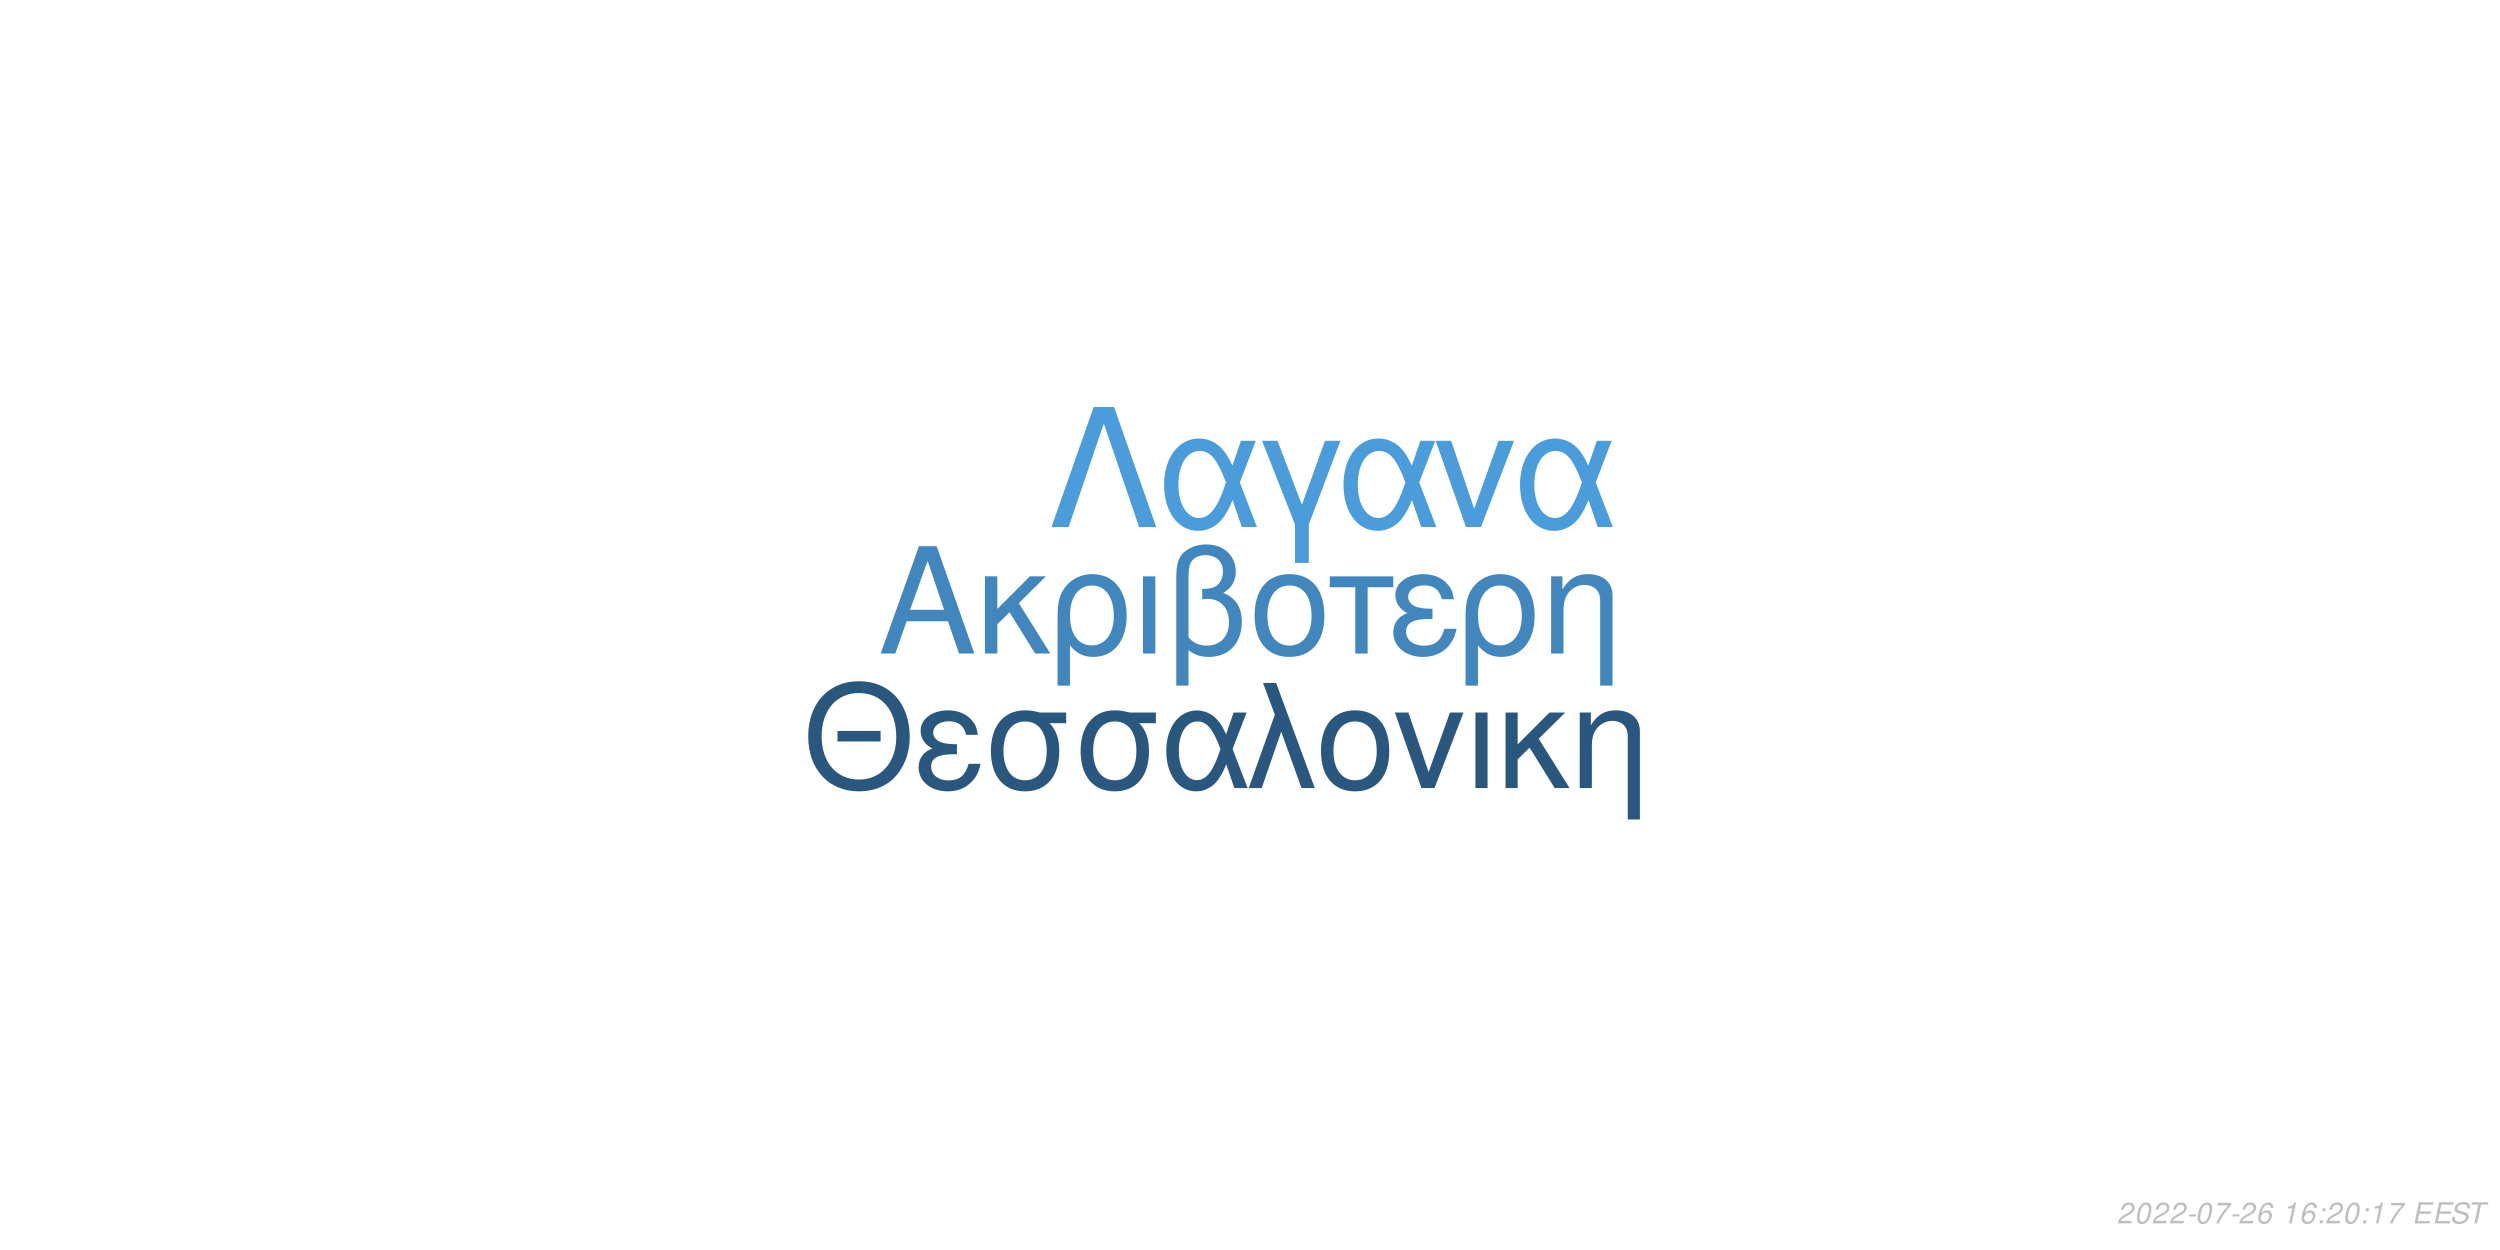
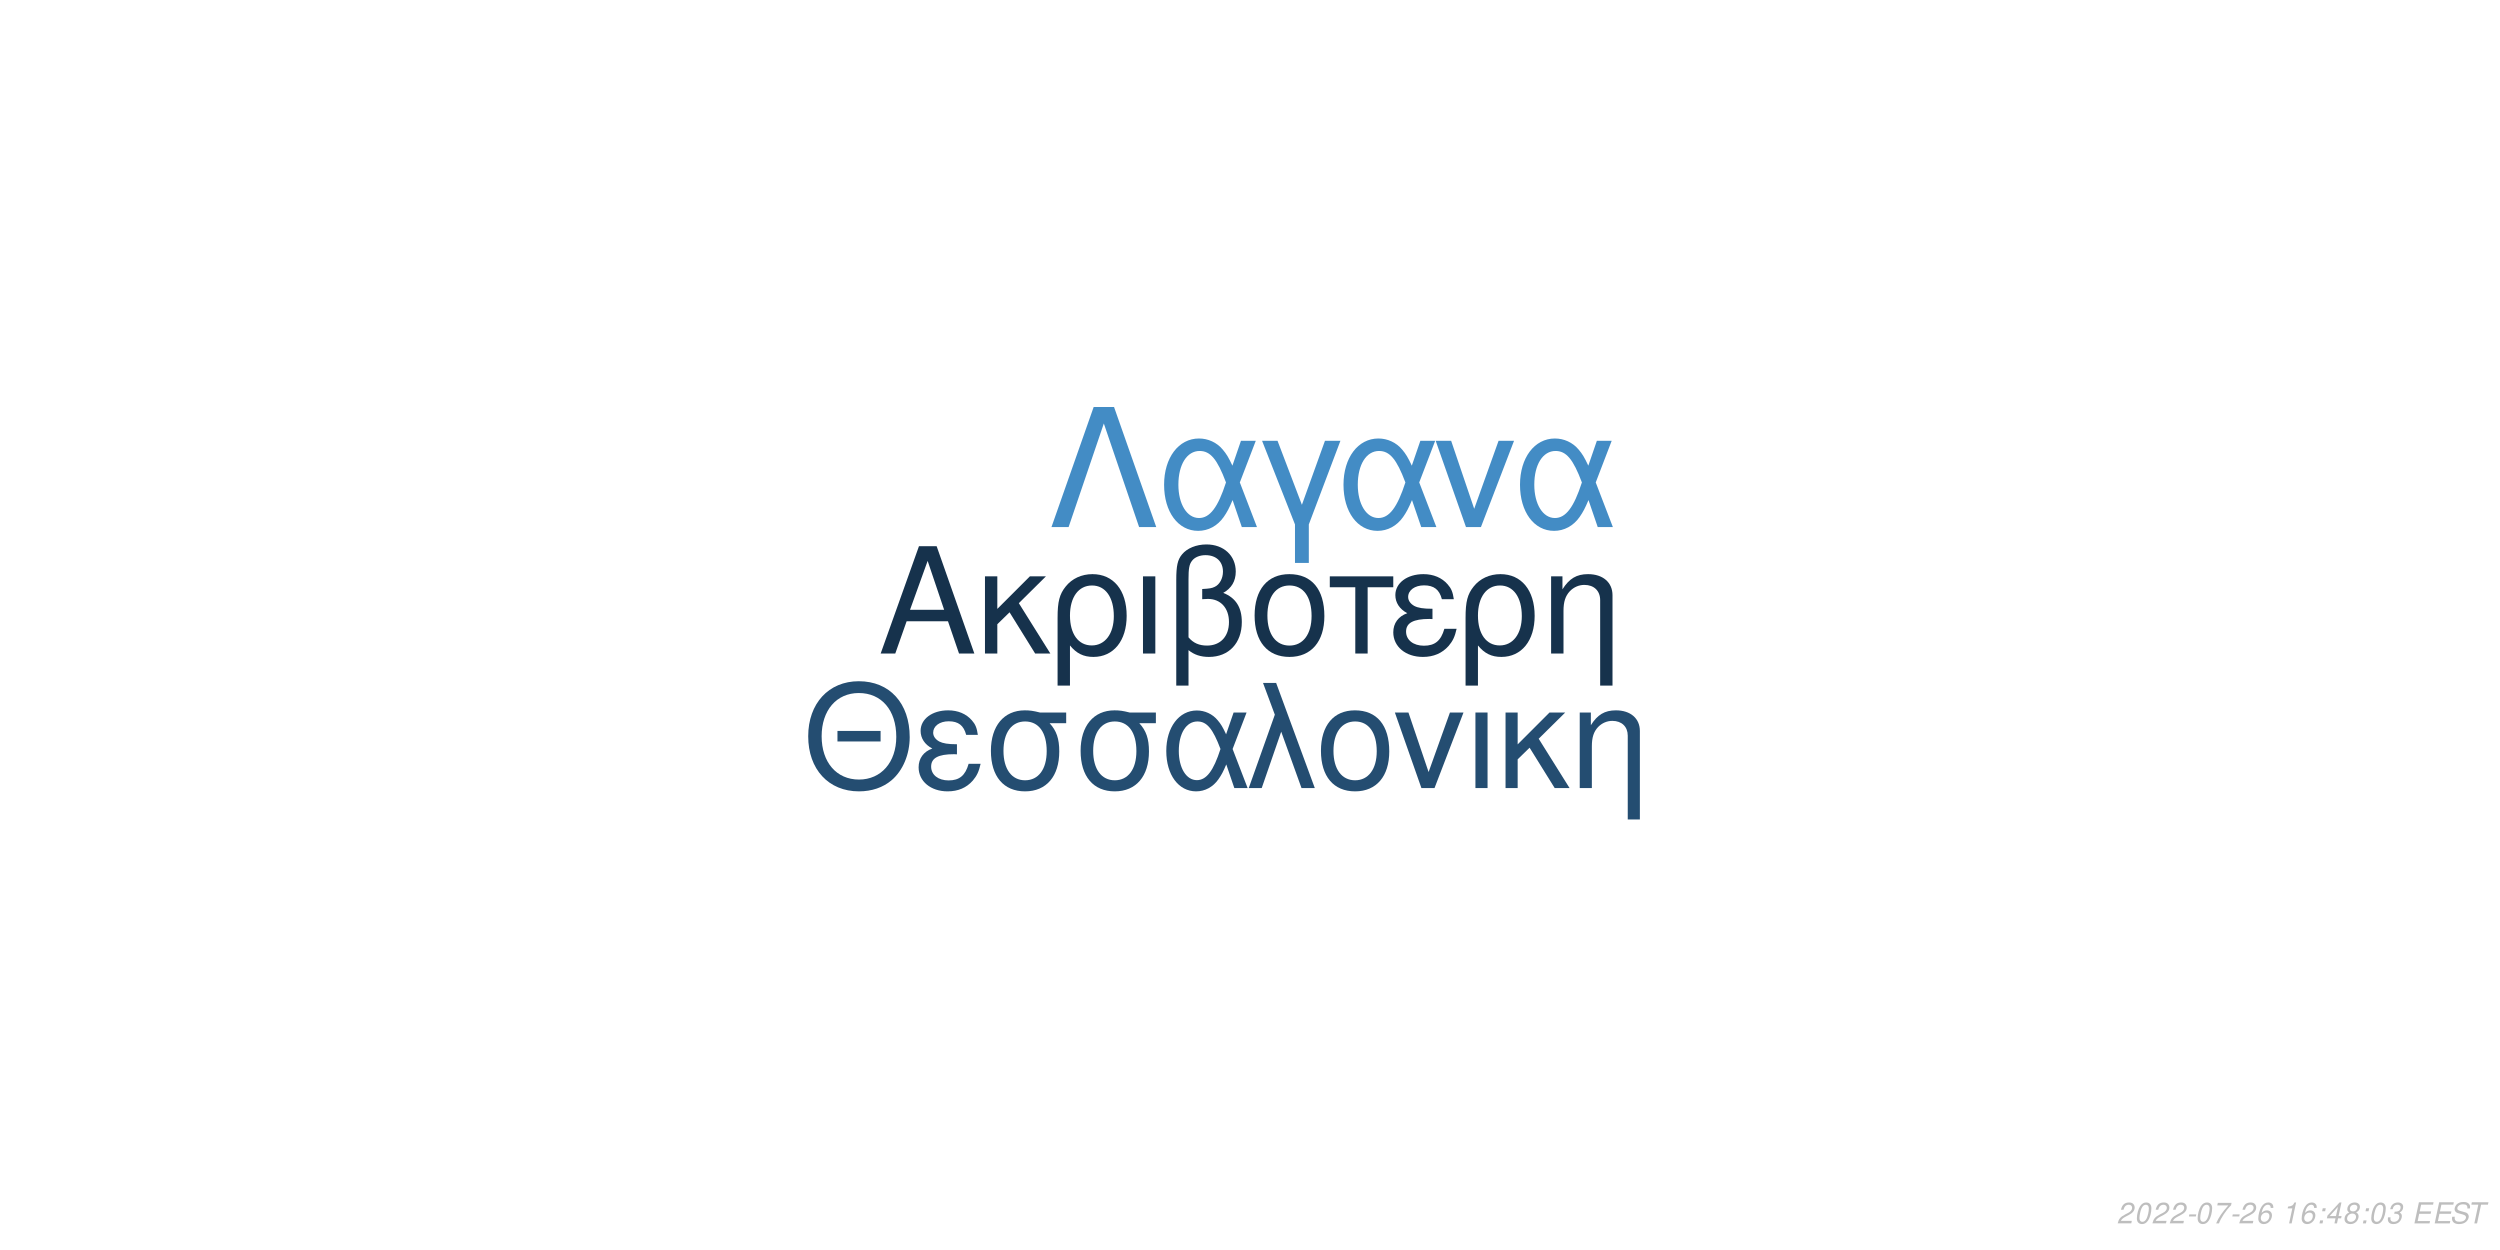
<svg xmlns="http://www.w3.org/2000/svg" xmlns:xlink="http://www.w3.org/1999/xlink" width="864pt" height="432pt" viewBox="0 0 864 432" version="1.1">
  <defs>
    <g>
      <symbol overflow="visible" id="glyph0-0">
        <path style="stroke:none;" d="" />
      </symbol>
      <symbol overflow="visible" id="glyph0-1">
        <path style="stroke:none;" d="M 24.125 -11.141 L 27.938 0 L 33.234 0 L 20.203 -37.094 L 14.094 -37.094 L 0.859 0 L 5.906 0 L 9.828 -11.141 Z M 22.797 -15.109 L 11 -15.109 L 17.094 -32.016 Z M 22.797 -15.109 " />
      </symbol>
      <symbol overflow="visible" id="glyph0-2">
        <path style="stroke:none;" d="M 7.172 -15.422 L 7.172 -26.672 L 2.906 -26.672 L 2.906 0 L 7.172 0 L 7.172 -10.125 L 11.406 -14.25 L 20.25 0 L 25.5 0 L 14.609 -17.406 L 23.969 -26.672 L 18.422 -26.672 Z M 7.172 -15.422 " />
      </symbol>
      <symbol overflow="visible" id="glyph0-3">
        <path style="stroke:none;" d="M 3 11.094 L 7.281 11.094 L 7.281 -2.797 C 9.516 -0.047 11.953 1.172 15.375 1.172 C 22.344 1.172 26.875 -4.422 26.875 -13.031 C 26.875 -21.891 22.297 -27.438 15.062 -27.438 C 11.297 -27.438 7.984 -25.906 5.797 -23.156 C 3.672 -20.516 3 -17.969 3 -12.359 Z M 14.906 -23.516 C 19.547 -23.516 22.438 -19.438 22.438 -12.922 C 22.438 -6.812 19.391 -2.797 14.812 -2.797 C 10.172 -2.797 7.281 -6.766 7.281 -13.125 C 7.281 -19.484 10.234 -23.516 14.906 -23.516 Z M 14.906 -23.516 " />
      </symbol>
      <symbol overflow="visible" id="glyph0-4">
        <path style="stroke:none;" d="M 3.516 0 L 7.781 0 L 7.781 -26.672 L 3.516 -26.672 Z M 3.516 0 " />
      </symbol>
      <symbol overflow="visible" id="glyph0-5">
        <path style="stroke:none;" d="M 4.016 11.094 L 8.25 11.094 L 8.25 -1.172 C 10.172 0.406 12.422 1.172 15.312 1.172 C 22.188 1.172 26.672 -3.609 26.672 -10.891 C 26.672 -15.984 24.578 -19.234 20.25 -20.969 C 23.109 -22.547 24.578 -25.031 24.578 -28.344 C 24.578 -33.844 20.406 -37.703 14.453 -37.703 C 10.938 -37.703 7.734 -36.391 6 -34.25 C 4.484 -32.422 4.016 -30.328 4.016 -25.391 Z M 8.25 -25.656 C 8.25 -29.359 8.5 -30.844 9.469 -32.062 C 10.375 -33.281 12.156 -34 14.094 -34 C 17.812 -34 20.156 -31.812 20.156 -28.297 C 20.156 -25.953 18.984 -23.812 17.297 -23.047 C 16.281 -22.547 15.469 -22.438 12.984 -22.297 L 12.984 -18.781 C 13.734 -18.828 14.344 -18.875 14.969 -18.875 C 19.344 -18.875 22.234 -15.719 22.234 -10.891 C 22.234 -5.906 19.281 -2.75 14.656 -2.75 C 11.953 -2.75 9.922 -3.609 8.25 -5.594 Z M 8.25 -25.656 " />
      </symbol>
      <symbol overflow="visible" id="glyph0-6">
        <path style="stroke:none;" d="M 14.094 -27.438 C 6.562 -27.438 2.094 -22.094 2.094 -13.125 C 2.094 -4.125 6.562 1.172 14.141 1.172 C 21.672 1.172 26.203 -4.172 26.203 -12.922 C 26.203 -22.188 21.828 -27.438 14.094 -27.438 Z M 14.141 -23.516 C 18.938 -23.516 21.781 -19.594 21.781 -12.984 C 21.781 -6.672 18.828 -2.75 14.141 -2.75 C 9.422 -2.75 6.516 -6.672 6.516 -13.125 C 6.516 -19.594 9.422 -23.516 14.141 -23.516 Z M 14.141 -23.516 " />
      </symbol>
      <symbol overflow="visible" id="glyph0-7">
        <path style="stroke:none;" d="M 7.891 0 L 12.156 0 L 12.156 -22.906 L 21.016 -22.906 L 21.016 -26.672 L -0.922 -26.672 L -0.922 -22.906 L 7.891 -22.906 Z M 7.891 0 " />
      </symbol>
      <symbol overflow="visible" id="glyph0-8">
        <path style="stroke:none;" d="M 14.562 -15.469 C 11.344 -15.469 9.562 -15.781 8.297 -16.438 C 6.922 -17.203 6.156 -18.328 6.156 -19.547 C 6.156 -21.891 8.453 -23.562 11.656 -23.562 C 15.062 -23.562 16.953 -22.094 17.812 -18.781 L 21.938 -18.781 C 21.578 -21.266 21.062 -22.5 19.797 -23.922 C 17.812 -26.203 14.906 -27.438 11.453 -27.438 C 5.797 -27.438 1.734 -24.375 1.734 -20.203 C 1.734 -17.609 3.156 -15.375 5.859 -13.938 C 2.797 -12.875 1.016 -10.484 1.016 -7.328 C 1.016 -2.391 5.297 1.172 11.25 1.172 C 14.969 1.172 17.906 -0.109 20.156 -2.641 C 21.578 -4.328 22.297 -5.797 22.906 -8.547 L 18.672 -8.547 C 17.5 -4.422 15.422 -2.703 11.609 -2.703 C 7.938 -2.703 5.438 -4.688 5.438 -7.578 C 5.438 -10.578 7.938 -11.953 13.484 -11.953 C 13.641 -11.953 14.094 -11.953 14.562 -11.906 Z M 14.562 -15.469 " />
      </symbol>
      <symbol overflow="visible" id="glyph0-9">
        <path style="stroke:none;" d="M 3.562 -26.672 L 3.562 0 L 7.844 0 L 7.844 -14.703 C 7.844 -17.906 8.5 -19.891 10.031 -21.531 C 11.406 -22.953 13.188 -23.719 15.062 -23.719 C 18.375 -23.719 20.516 -21.672 20.516 -18.469 L 20.516 11.094 L 24.781 11.094 L 24.781 -20.156 C 24.781 -24.578 21.469 -27.438 16.328 -27.438 C 12.359 -27.438 9.828 -25.906 7.484 -22.188 L 7.484 -26.672 Z M 3.562 -26.672 " />
      </symbol>
      <symbol overflow="visible" id="glyph1-0">
        <path style="stroke:none;" d="" />
      </symbol>
      <symbol overflow="visible" id="glyph1-1">
        <path style="stroke:none;" d="M 26.859 -19.734 L 11.953 -19.734 L 11.953 -16.094 L 26.859 -16.094 Z M 19.328 -36.922 C 8.922 -36.922 1.844 -29.25 1.844 -17.891 C 1.844 -6.484 8.875 1.141 19.391 1.141 C 23.812 1.141 27.703 -0.203 30.641 -2.688 C 34.578 -6.031 36.922 -11.656 36.922 -17.594 C 36.922 -29.297 30 -36.922 19.328 -36.922 Z M 19.328 -32.844 C 27.203 -32.844 32.281 -26.906 32.281 -17.688 C 32.281 -8.922 27.062 -2.938 19.391 -2.938 C 11.609 -2.938 6.484 -8.922 6.484 -17.891 C 6.484 -26.859 11.609 -32.844 19.328 -32.844 Z M 19.328 -32.844 " />
      </symbol>
      <symbol overflow="visible" id="glyph1-2">
        <path style="stroke:none;" d="M 14.25 -15.141 C 11.109 -15.141 9.375 -15.453 8.125 -16.094 C 6.781 -16.844 6.031 -17.938 6.031 -19.141 C 6.031 -21.422 8.266 -23.078 11.406 -23.078 C 14.75 -23.078 16.594 -21.625 17.438 -18.391 L 21.469 -18.391 C 21.125 -20.828 20.625 -22.031 19.391 -23.422 C 17.438 -25.656 14.594 -26.859 11.219 -26.859 C 5.688 -26.859 1.688 -23.875 1.688 -19.781 C 1.688 -17.234 3.094 -15.047 5.734 -13.656 C 2.734 -12.609 1 -10.266 1 -7.172 C 1 -2.344 5.188 1.141 11.016 1.141 C 14.656 1.141 17.547 -0.094 19.734 -2.594 C 21.125 -4.234 21.828 -5.688 22.422 -8.375 L 18.281 -8.375 C 17.141 -4.328 15.094 -2.641 11.359 -2.641 C 7.766 -2.641 5.328 -4.578 5.328 -7.422 C 5.328 -10.359 7.766 -11.703 13.203 -11.703 C 13.359 -11.703 13.797 -11.703 14.25 -11.656 Z M 14.25 -15.141 " />
      </symbol>
      <symbol overflow="visible" id="glyph1-3">
        <path style="stroke:none;" d="M 29 -26.109 L 19.938 -26.109 C 17.594 -26.703 16.438 -26.859 14.703 -26.859 C 7.469 -26.859 2.984 -21.469 2.984 -12.859 C 2.984 -4.031 7.375 1.141 14.797 1.141 C 22.172 1.141 26.609 -4.078 26.609 -12.656 C 26.609 -17.047 25.656 -19.828 23.266 -22.422 L 29 -22.422 Z M 14.797 -23.016 C 19.531 -23.016 22.266 -19.234 22.266 -12.75 C 22.266 -6.531 19.438 -2.688 14.797 -2.688 C 10.172 -2.688 7.328 -6.531 7.328 -12.859 C 7.328 -19.188 10.172 -23.016 14.797 -23.016 Z M 14.797 -23.016 " />
      </symbol>
      <symbol overflow="visible" id="glyph1-4">
        <path style="stroke:none;" d="M 29.344 -26.109 L 24.859 -26.109 L 22.266 -18.578 C 21.125 -21.031 20.484 -22.125 19.328 -23.469 C 17.547 -25.609 14.906 -26.812 12.156 -26.812 C 5.984 -26.812 1.594 -20.984 1.594 -12.812 C 1.594 -4.578 5.828 1.141 11.906 1.141 C 14.953 1.141 17.734 -0.344 19.625 -3.047 C 20.672 -4.531 21.281 -5.688 22.328 -8.172 L 25.109 0 L 29.703 0 L 24.516 -13.5 Z M 20.328 -13.5 C 17.891 -5.922 15.453 -2.734 12.156 -2.734 C 8.516 -2.734 5.922 -6.922 5.922 -12.812 C 5.922 -18.938 8.516 -23.016 12.359 -23.016 C 15.594 -23.016 17.688 -20.531 20.328 -13.5 Z M 20.328 -13.5 " />
      </symbol>
      <symbol overflow="visible" id="glyph1-5">
        <path style="stroke:none;" d="M 1.094 0 L 5.578 0 L 12.312 -19.484 L 19.328 0 L 23.922 0 L 10.562 -36.328 L 6.031 -36.328 L 10.109 -25.359 Z M 1.094 0 " />
      </symbol>
      <symbol overflow="visible" id="glyph1-6">
        <path style="stroke:none;" d="M 13.797 -26.859 C 6.422 -26.859 2.047 -21.625 2.047 -12.859 C 2.047 -4.031 6.422 1.141 13.859 1.141 C 21.234 1.141 25.656 -4.078 25.656 -12.656 C 25.656 -21.719 21.375 -26.859 13.797 -26.859 Z M 13.859 -23.016 C 18.531 -23.016 21.328 -19.188 21.328 -12.703 C 21.328 -6.531 18.438 -2.688 13.859 -2.688 C 9.219 -2.688 6.375 -6.531 6.375 -12.859 C 6.375 -19.188 9.219 -23.016 13.859 -23.016 Z M 13.859 -23.016 " />
      </symbol>
      <symbol overflow="visible" id="glyph1-7">
        <path style="stroke:none;" d="M 14.297 0 L 24.312 -26.109 L 19.625 -26.109 L 12.25 -5.531 L 5.281 -26.109 L 0.594 -26.109 L 9.766 0 Z M 14.297 0 " />
      </symbol>
      <symbol overflow="visible" id="glyph1-8">
        <path style="stroke:none;" d="M 3.438 0 L 7.625 0 L 7.625 -26.109 L 3.438 -26.109 Z M 3.438 0 " />
      </symbol>
      <symbol overflow="visible" id="glyph1-9">
        <path style="stroke:none;" d="M 7.031 -15.094 L 7.031 -26.109 L 2.844 -26.109 L 2.844 0 L 7.031 0 L 7.031 -9.922 L 11.156 -13.953 L 19.828 0 L 24.969 0 L 14.297 -17.047 L 23.469 -26.109 L 18.031 -26.109 Z M 7.031 -15.094 " />
      </symbol>
      <symbol overflow="visible" id="glyph1-10">
        <path style="stroke:none;" d="M 3.484 -26.109 L 3.484 0 L 7.672 0 L 7.672 -14.406 C 7.672 -17.547 8.328 -19.484 9.812 -21.078 C 11.156 -22.469 12.906 -23.219 14.75 -23.219 C 17.984 -23.219 20.078 -21.234 20.078 -18.094 L 20.078 10.859 L 24.266 10.859 L 24.266 -19.734 C 24.266 -24.062 21.031 -26.859 16 -26.859 C 12.109 -26.859 9.609 -25.359 7.328 -21.719 L 7.328 -26.109 Z M 3.484 -26.109 " />
      </symbol>
      <symbol overflow="visible" id="glyph2-0">
        <path style="stroke:none;" d="" />
      </symbol>
      <symbol overflow="visible" id="glyph2-1">
        <path style="stroke:none;" d="M 22.531 -41.484 L 15.484 -41.484 L 0.906 0 L 6.828 0 L 19 -35.797 L 31.188 0 L 37.109 0 Z M 22.531 -41.484 " />
      </symbol>
      <symbol overflow="visible" id="glyph2-2">
        <path style="stroke:none;" d="M 33.516 -29.812 L 28.391 -29.812 L 25.438 -21.219 C 24.125 -24.016 23.391 -25.266 22.078 -26.797 C 20.031 -29.25 17.016 -30.609 13.891 -30.609 C 6.828 -30.609 1.828 -23.953 1.828 -14.625 C 1.828 -5.234 6.656 1.312 13.594 1.312 C 17.078 1.312 20.266 -0.391 22.422 -3.469 C 23.609 -5.172 24.297 -6.484 25.5 -9.328 L 28.688 0 L 33.922 0 L 28 -15.422 Z M 23.219 -15.422 C 20.422 -6.766 17.641 -3.125 13.891 -3.125 C 9.734 -3.125 6.766 -7.906 6.766 -14.625 C 6.766 -21.625 9.734 -26.297 14.109 -26.297 C 17.812 -26.297 20.203 -23.453 23.219 -15.422 Z M 23.219 -15.422 " />
      </symbol>
      <symbol overflow="visible" id="glyph2-3">
        <path style="stroke:none;" d="M 12.062 12.406 L 16.844 12.406 L 16.844 -0.906 L 27.766 -29.812 L 22.422 -29.812 L 14.453 -7.688 L 6.031 -29.812 L 0.688 -29.812 L 12.062 -0.906 Z M 12.062 12.406 " />
      </symbol>
      <symbol overflow="visible" id="glyph2-4">
        <path style="stroke:none;" d="M 16.328 0 L 27.766 -29.812 L 22.422 -29.812 L 14 -6.312 L 6.031 -29.812 L 0.688 -29.812 L 11.156 0 Z M 16.328 0 " />
      </symbol>
      <symbol overflow="visible" id="glyph3-0">
        <path style="stroke:none;" d="" />
      </symbol>
      <symbol overflow="visible" id="glyph3-1">
        <path style="stroke:none;" d="M 5.234 -0.875 L 1.469 -0.875 C 1.641 -1.375 2.203 -1.891 3.109 -2.344 L 4.234 -2.938 C 5.562 -3.625 6.219 -4.469 6.219 -5.484 C 6.219 -5.938 6.062 -6.359 5.797 -6.656 C 5.469 -7.047 4.984 -7.234 4.312 -7.234 C 2.766 -7.234 1.891 -6.453 1.484 -4.734 L 2.375 -4.734 C 2.484 -5.188 2.609 -5.484 2.797 -5.75 C 3.094 -6.203 3.609 -6.453 4.188 -6.453 C 4.891 -6.453 5.344 -6.031 5.344 -5.375 C 5.344 -4.703 4.859 -4.094 4.016 -3.656 L 2.984 -3.125 C 1.234 -2.188 0.797 -1.656 0.344 -0.016 L 5.047 -0.016 Z M 5.234 -0.875 " />
      </symbol>
      <symbol overflow="visible" id="glyph3-2">
        <path style="stroke:none;" d="M 4.203 -7.234 C 3.375 -7.234 2.688 -6.812 2.125 -5.984 C 1.484 -5.047 0.984 -3.188 0.984 -1.734 C 0.984 -1.109 1.172 -0.562 1.484 -0.266 C 1.797 0.047 2.281 0.234 2.766 0.234 C 3.625 0.234 4.281 -0.156 4.859 -1.016 C 5.516 -1.953 6 -3.797 6 -5.266 C 6 -6.5 5.328 -7.234 4.203 -7.234 Z M 4.094 -6.453 C 4.734 -6.453 5.125 -5.984 5.125 -5.156 C 5.125 -4.203 4.781 -2.625 4.406 -1.812 C 3.984 -0.938 3.516 -0.547 2.875 -0.547 C 2.25 -0.547 1.875 -1.031 1.875 -1.828 C 1.875 -2.797 2.203 -4.344 2.594 -5.203 C 2.984 -6.047 3.453 -6.453 4.094 -6.453 Z M 4.094 -6.453 " />
      </symbol>
      <symbol overflow="visible" id="glyph3-3">
        <path style="stroke:none;" d="M 3.516 -3.125 L 1.125 -3.125 L 0.969 -2.406 L 3.359 -2.406 Z M 3.516 -3.125 " />
      </symbol>
      <symbol overflow="visible" id="glyph3-4">
        <path style="stroke:none;" d="M 6.703 -7.094 L 1.953 -7.094 L 1.766 -6.219 L 5.594 -6.219 C 3.344 -3.688 2.266 -2.109 1.375 0 L 2.344 0 C 3.031 -1.906 4.828 -4.594 6.547 -6.281 Z M 6.703 -7.094 " />
      </symbol>
      <symbol overflow="visible" id="glyph3-5">
        <path style="stroke:none;" d="M 6.125 -5.344 L 6.141 -5.625 C 6.141 -6.609 5.453 -7.234 4.391 -7.234 C 3.438 -7.234 2.641 -6.719 2.016 -5.703 C 1.422 -4.781 0.938 -2.953 0.938 -1.688 C 0.938 -0.516 1.688 0.234 2.859 0.234 C 3.703 0.234 4.438 -0.156 5 -0.875 C 5.406 -1.422 5.672 -2.156 5.672 -2.766 C 5.672 -3.812 4.969 -4.5 3.906 -4.5 C 3.234 -4.5 2.672 -4.234 2.094 -3.625 C 2.406 -5.375 3.234 -6.453 4.25 -6.453 C 4.703 -6.453 5.062 -6.234 5.172 -5.844 C 5.203 -5.719 5.234 -5.578 5.25 -5.344 Z M 3.656 -3.734 C 4.344 -3.734 4.797 -3.281 4.797 -2.625 C 4.797 -1.469 3.984 -0.547 2.984 -0.547 C 2.297 -0.547 1.812 -1.047 1.812 -1.766 C 1.812 -2.859 2.625 -3.734 3.656 -3.734 Z M 3.656 -3.734 " />
      </symbol>
      <symbol overflow="visible" id="glyph3-6">
        <path style="stroke:none;" d="" />
      </symbol>
      <symbol overflow="visible" id="glyph3-7">
        <path style="stroke:none;" d="M 3.703 -5.188 L 2.594 0 L 3.469 0 L 5.016 -7.234 L 4.438 -7.234 C 3.906 -6.156 3.688 -6.016 2.234 -5.812 L 2.109 -5.188 Z M 3.703 -5.188 " />
      </symbol>
      <symbol overflow="visible" id="glyph3-8">
        <path style="stroke:none;" d="M 2.359 -1.031 L 1.312 -1.031 L 1.094 0 L 2.141 0 Z M 3.266 -5.234 L 2.219 -5.234 L 2 -4.203 L 3.047 -4.203 Z M 3.266 -5.234 " />
      </symbol>
      <symbol overflow="visible" id="glyph3-9">
+         <path style="stroke:none;" d="M 3.625 -1.75 L 3.266 0 L 4.141 0 L 4.516 -1.75 L 5.562 -1.75 L 5.734 -2.531 L 4.688 -2.531 L 5.688 -7.234 L 5.016 -7.234 L 0.844 -2.672 L 0.641 -1.75 Z M 3.797 -2.531 L 1.594 -2.531 L 4.469 -5.703 Z M 3.797 -2.531 " />
+       </symbol>
+       <symbol overflow="visible" id="glyph3-10">
+         <path style="stroke:none;" d="M 4.766 -3.797 C 5.078 -3.969 5.234 -4.078 5.438 -4.234 C 5.812 -4.594 6.062 -5.172 6.062 -5.734 C 6.062 -6.625 5.344 -7.234 4.266 -7.234 C 2.812 -7.234 1.703 -6.219 1.703 -4.875 C 1.703 -4.406 1.875 -4.125 2.359 -3.812 C 1.297 -3.312 0.75 -2.516 0.75 -1.469 C 0.75 -0.438 1.547 0.234 2.812 0.234 C 3.656 0.234 4.359 -0.094 4.938 -0.734 C 5.359 -1.234 5.609 -1.859 5.609 -2.438 C 5.609 -3.047 5.312 -3.516 4.766 -3.797 Z M 4.109 -6.453 C 4.797 -6.453 5.188 -6.125 5.188 -5.578 C 5.188 -5.266 5.062 -4.922 4.859 -4.672 C 4.562 -4.312 4.188 -4.156 3.656 -4.156 C 2.984 -4.156 2.594 -4.453 2.594 -4.984 C 2.594 -5.859 3.203 -6.453 4.109 -6.453 Z M 3.453 -3.406 C 4.234 -3.406 4.734 -2.984 4.734 -2.312 C 4.734 -1.312 3.922 -0.547 2.875 -0.547 C 2.125 -0.547 1.625 -0.969 1.625 -1.625 C 1.625 -2.609 2.438 -3.406 3.453 -3.406 Z M 3.453 -3.406 " />
+       </symbol>
+       <symbol overflow="visible" id="glyph3-11">
+         <path style="stroke:none;" d="M 2.922 -3.312 C 3.125 -3.344 3.234 -3.344 3.375 -3.344 C 4.203 -3.344 4.688 -3 4.688 -2.406 C 4.688 -1.312 3.906 -0.547 2.781 -0.547 C 2.047 -0.547 1.594 -0.938 1.594 -1.562 C 1.594 -1.719 1.609 -1.844 1.656 -2.094 L 0.766 -2.094 C 0.734 -1.797 0.719 -1.641 0.719 -1.469 C 0.719 -0.375 1.406 0.234 2.641 0.234 C 3.547 0.234 4.297 -0.078 4.812 -0.656 C 5.266 -1.156 5.562 -1.875 5.562 -2.547 C 5.562 -3.125 5.344 -3.453 4.797 -3.734 C 5.641 -4.234 6.016 -4.844 6.016 -5.734 C 6.016 -6.656 5.312 -7.234 4.203 -7.234 C 3.375 -7.234 2.672 -6.938 2.188 -6.375 C 1.891 -6.031 1.703 -5.641 1.516 -4.906 L 2.391 -4.906 C 2.5 -5.359 2.594 -5.594 2.734 -5.812 C 3.047 -6.234 3.516 -6.453 4.078 -6.453 C 4.734 -6.453 5.141 -6.125 5.141 -5.578 C 5.141 -5.188 5.016 -4.797 4.797 -4.547 C 4.516 -4.234 4 -4.062 3.266 -4.062 L 3.078 -4.062 Z M 2.922 -3.312 " />
+       </symbol>
+       <symbol overflow="visible" id="glyph3-12">
        <path style="stroke:none;" d="M 2.547 -3.312 L 6.5 -3.312 L 6.688 -4.141 L 2.719 -4.141 L 3.219 -6.469 L 7.344 -6.469 L 7.516 -7.297 L 2.453 -7.297 L 0.906 0 L 6.125 0 L 6.297 -0.812 L 2.016 -0.812 Z M 2.547 -3.312 " />
      </symbol>
-       <symbol overflow="visible" id="glyph3-10">
+       <symbol overflow="visible" id="glyph3-13">
        <path style="stroke:none;" d="M 7.062 -5.156 C 7.125 -5.438 7.141 -5.562 7.141 -5.703 C 7.141 -6.156 6.938 -6.594 6.594 -6.891 C 6.188 -7.25 5.656 -7.406 4.875 -7.406 C 3.844 -7.406 3.047 -7.125 2.5 -6.562 C 2.094 -6.141 1.781 -5.438 1.781 -4.922 C 1.781 -4.297 2.219 -3.766 2.891 -3.562 L 4.594 -3.094 C 5.406 -2.859 5.734 -2.578 5.734 -2.094 C 5.734 -1.781 5.547 -1.406 5.266 -1.141 C 4.844 -0.766 4.266 -0.578 3.453 -0.578 C 2.328 -0.578 1.812 -0.984 1.812 -1.906 C 1.812 -2.047 1.812 -2.125 1.844 -2.312 L 0.984 -2.312 C 0.906 -2.062 0.891 -1.906 0.891 -1.688 C 0.891 -0.484 1.797 0.234 3.297 0.234 C 4.359 0.234 5.234 -0.062 5.812 -0.609 C 6.344 -1.078 6.688 -1.797 6.688 -2.375 C 6.688 -2.641 6.609 -2.906 6.453 -3.156 C 6.234 -3.5 5.938 -3.703 5.469 -3.828 L 3.75 -4.312 C 2.984 -4.547 2.734 -4.734 2.734 -5.188 C 2.734 -5.547 2.875 -5.844 3.188 -6.109 C 3.547 -6.438 4.031 -6.594 4.703 -6.594 C 5.266 -6.594 5.688 -6.484 5.906 -6.297 C 6.094 -6.125 6.219 -5.797 6.219 -5.516 C 6.219 -5.422 6.203 -5.344 6.188 -5.156 Z M 7.062 -5.156 " />
      </symbol>
-       <symbol overflow="visible" id="glyph3-11">
+       <symbol overflow="visible" id="glyph3-14">
        <path style="stroke:none;" d="M 4.938 -6.469 L 7.312 -6.469 L 7.484 -7.297 L 1.75 -7.297 L 1.578 -6.469 L 3.984 -6.469 L 2.609 0 L 3.547 0 Z M 4.938 -6.469 " />
      </symbol>
    </g>
  </defs>
  <g id="surface1">
    <rect x="0" y="0" width="864" height="432" style="fill:rgb(100%,100%,100%);fill-opacity:1;stroke:none;" />
-     <g style="fill:rgb(25.49%,52.549%,74.118%);fill-opacity:1;">
+     <g style="fill:rgb(8.627%,19.608%,29.804%);fill-opacity:1;">
      <use xlink:href="#glyph0-1" x="303.5" y="225.861" />
      <use xlink:href="#glyph0-2" x="337.5" y="225.861" />
      <use xlink:href="#glyph0-3" x="362.5" y="225.861" />
      <use xlink:href="#glyph0-4" x="391.5" y="225.861" />
      <use xlink:href="#glyph0-5" x="402.5" y="225.861" />
      <use xlink:href="#glyph0-6" x="431.5" y="225.861" />
      <use xlink:href="#glyph0-7" x="460.5" y="225.861" />
      <use xlink:href="#glyph0-8" x="480.5" y="225.861" />
      <use xlink:href="#glyph0-3" x="503.5" y="225.861" />
      <use xlink:href="#glyph0-9" x="532.5" y="225.861" />
    </g>
-     <g style="fill:rgb(16.078%,34.118%,49.412%);fill-opacity:1;">
+     <g style="fill:rgb(14.118%,30.196%,44.314%);fill-opacity:1;">
      <use xlink:href="#glyph1-1" x="277.473" y="272.354" />
      <use xlink:href="#glyph1-2" x="316.473" y="272.354" />
      <use xlink:href="#glyph1-3" x="339.473" y="272.354" />
      <use xlink:href="#glyph1-3" x="370.473" y="272.354" />
      <use xlink:href="#glyph1-4" x="401.473" y="272.354" />
      <use xlink:href="#glyph1-5" x="430.473" y="272.354" />
      <use xlink:href="#glyph1-6" x="454.473" y="272.354" />
      <use xlink:href="#glyph1-7" x="481.473" y="272.354" />
      <use xlink:href="#glyph1-8" x="506.473" y="272.354" />
      <use xlink:href="#glyph1-9" x="517.473" y="272.354" />
      <use xlink:href="#glyph1-10" x="542.473" y="272.354" />
    </g>
-     <g style="fill:rgb(29.412%,61.176%,85.49%);fill-opacity:1;">
+     <g style="fill:rgb(26.275%,54.902%,77.255%);fill-opacity:1;">
      <use xlink:href="#glyph2-1" x="362.484" y="182.152" />
      <use xlink:href="#glyph2-2" x="400.484" y="182.152" />
      <use xlink:href="#glyph2-3" x="435.484" y="182.152" />
      <use xlink:href="#glyph2-2" x="462.484" y="182.152" />
      <use xlink:href="#glyph2-4" x="495.484" y="182.152" />
      <use xlink:href="#glyph2-2" x="523.484" y="182.152" />
    </g>
    <g style="fill:rgb(74.51%,74.51%,74.51%);fill-opacity:1;">
      <use xlink:href="#glyph3-1" x="731.52" y="422.81" />
      <use xlink:href="#glyph3-2" x="737.52" y="422.81" />
      <use xlink:href="#glyph3-1" x="743.52" y="422.81" />
      <use xlink:href="#glyph3-1" x="749.52" y="422.81" />
      <use xlink:href="#glyph3-3" x="755.52" y="422.81" />
      <use xlink:href="#glyph3-2" x="758.52" y="422.81" />
      <use xlink:href="#glyph3-4" x="764.52" y="422.81" />
      <use xlink:href="#glyph3-3" x="770.52" y="422.81" />
      <use xlink:href="#glyph3-1" x="773.52" y="422.81" />
      <use xlink:href="#glyph3-5" x="779.52" y="422.81" />
      <use xlink:href="#glyph3-6" x="785.52" y="422.81" />
      <use xlink:href="#glyph3-7" x="788.52" y="422.81" />
      <use xlink:href="#glyph3-5" x="794.52" y="422.81" />
      <use xlink:href="#glyph3-8" x="800.52" y="422.81" />
-       <use xlink:href="#glyph3-1" x="803.52" y="422.81" />
-       <use xlink:href="#glyph3-2" x="809.52" y="422.81" />
+       <use xlink:href="#glyph3-9" x="803.52" y="422.81" />
+       <use xlink:href="#glyph3-10" x="809.52" y="422.81" />
      <use xlink:href="#glyph3-8" x="815.52" y="422.81" />
-       <use xlink:href="#glyph3-7" x="818.52" y="422.81" />
-       <use xlink:href="#glyph3-4" x="824.52" y="422.81" />
+       <use xlink:href="#glyph3-2" x="818.52" y="422.81" />
+       <use xlink:href="#glyph3-11" x="824.52" y="422.81" />
      <use xlink:href="#glyph3-6" x="830.52" y="422.81" />
-       <use xlink:href="#glyph3-9" x="833.52" y="422.81" />
-       <use xlink:href="#glyph3-9" x="840.52" y="422.81" />
-       <use xlink:href="#glyph3-10" x="846.52" y="422.81" />
-       <use xlink:href="#glyph3-11" x="852.52" y="422.81" />
+       <use xlink:href="#glyph3-12" x="833.52" y="422.81" />
+       <use xlink:href="#glyph3-12" x="840.52" y="422.81" />
+       <use xlink:href="#glyph3-13" x="846.52" y="422.81" />
+       <use xlink:href="#glyph3-14" x="852.52" y="422.81" />
    </g>
  </g>
</svg>
